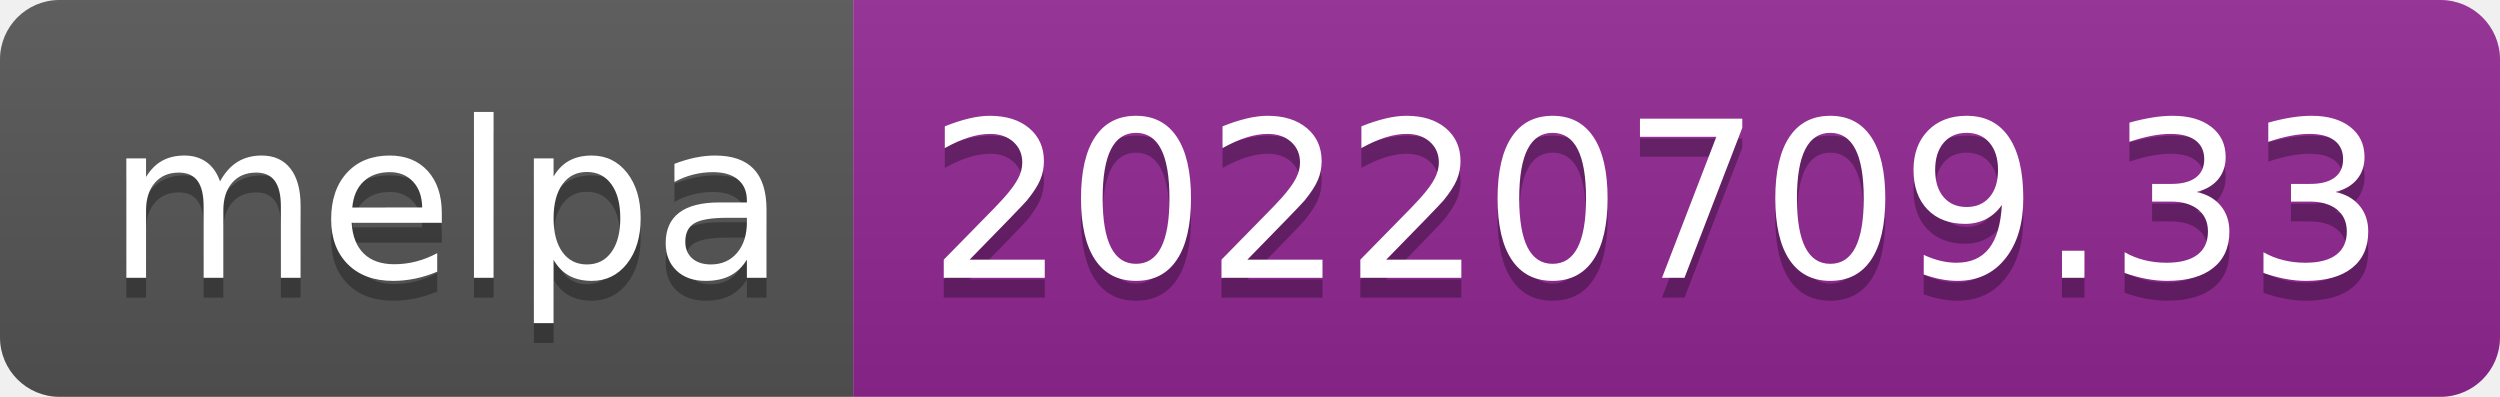
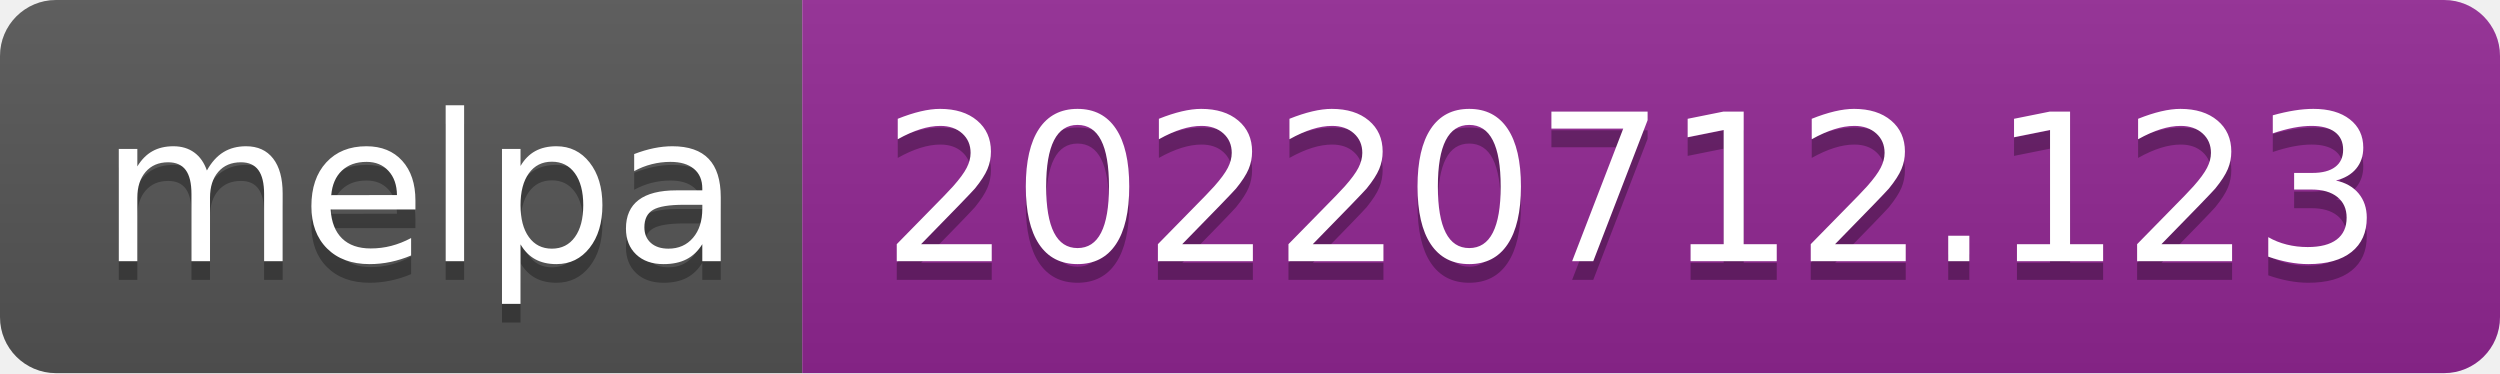
- <svg xmlns="http://www.w3.org/2000/svg" width="126" height="20" role="img" aria-label="melpa: 20220709.33">
+ <svg xmlns="http://www.w3.org/2000/svg" width="134" height="20" role="img" aria-label="melpa: 20220712.123">
  <linearGradient id="s" x2="0" y2="100%">
    <stop offset="0" stop-color="#bbb" stop-opacity=".1" />
    <stop offset="1" stop-opacity=".1" />
  </linearGradient>
  <clipPath id="r">
-     <rect width="126" height="20" rx="3" fill="#fff" />
+     <rect width="134" height="20" rx="3" fill="#fff" />
  </clipPath>
  <g clip-path="url(#r)">
    <rect width="43" height="20" fill="#555" />
-     <rect x="43" width="83" height="20" fill="#922793" />
-     <rect width="126" height="20" fill="url(#s)" />
+     <rect x="43" width="91" height="20" fill="#922793" />
+     <rect width="134" height="20" fill="url(#s)" />
  </g>
  <g fill="#fff" text-anchor="middle" font-family="Verdana,Geneva,DejaVu Sans,sans-serif" text-rendering="geometricPrecision" font-size="110">
    <text aria-hidden="true" x="225" y="150" fill="#010101" fill-opacity=".3" transform="scale(.1)" textLength="330">melpa</text>
    <text x="225" y="140" transform="scale(.1)" fill="#fff" textLength="330">melpa</text>
-     <text aria-hidden="true" x="835" y="150" fill="#010101" fill-opacity=".3" transform="scale(.1)" textLength="730">20220709.33</text>
-     <text x="835" y="140" transform="scale(.1)" fill="#fff" textLength="730">20220709.33</text>
+     <text aria-hidden="true" x="875" y="150" fill="#010101" fill-opacity=".3" transform="scale(.1)" textLength="810">20220712.123</text>
+     <text x="875" y="140" transform="scale(.1)" fill="#fff" textLength="810">20220712.123</text>
  </g>
</svg>
